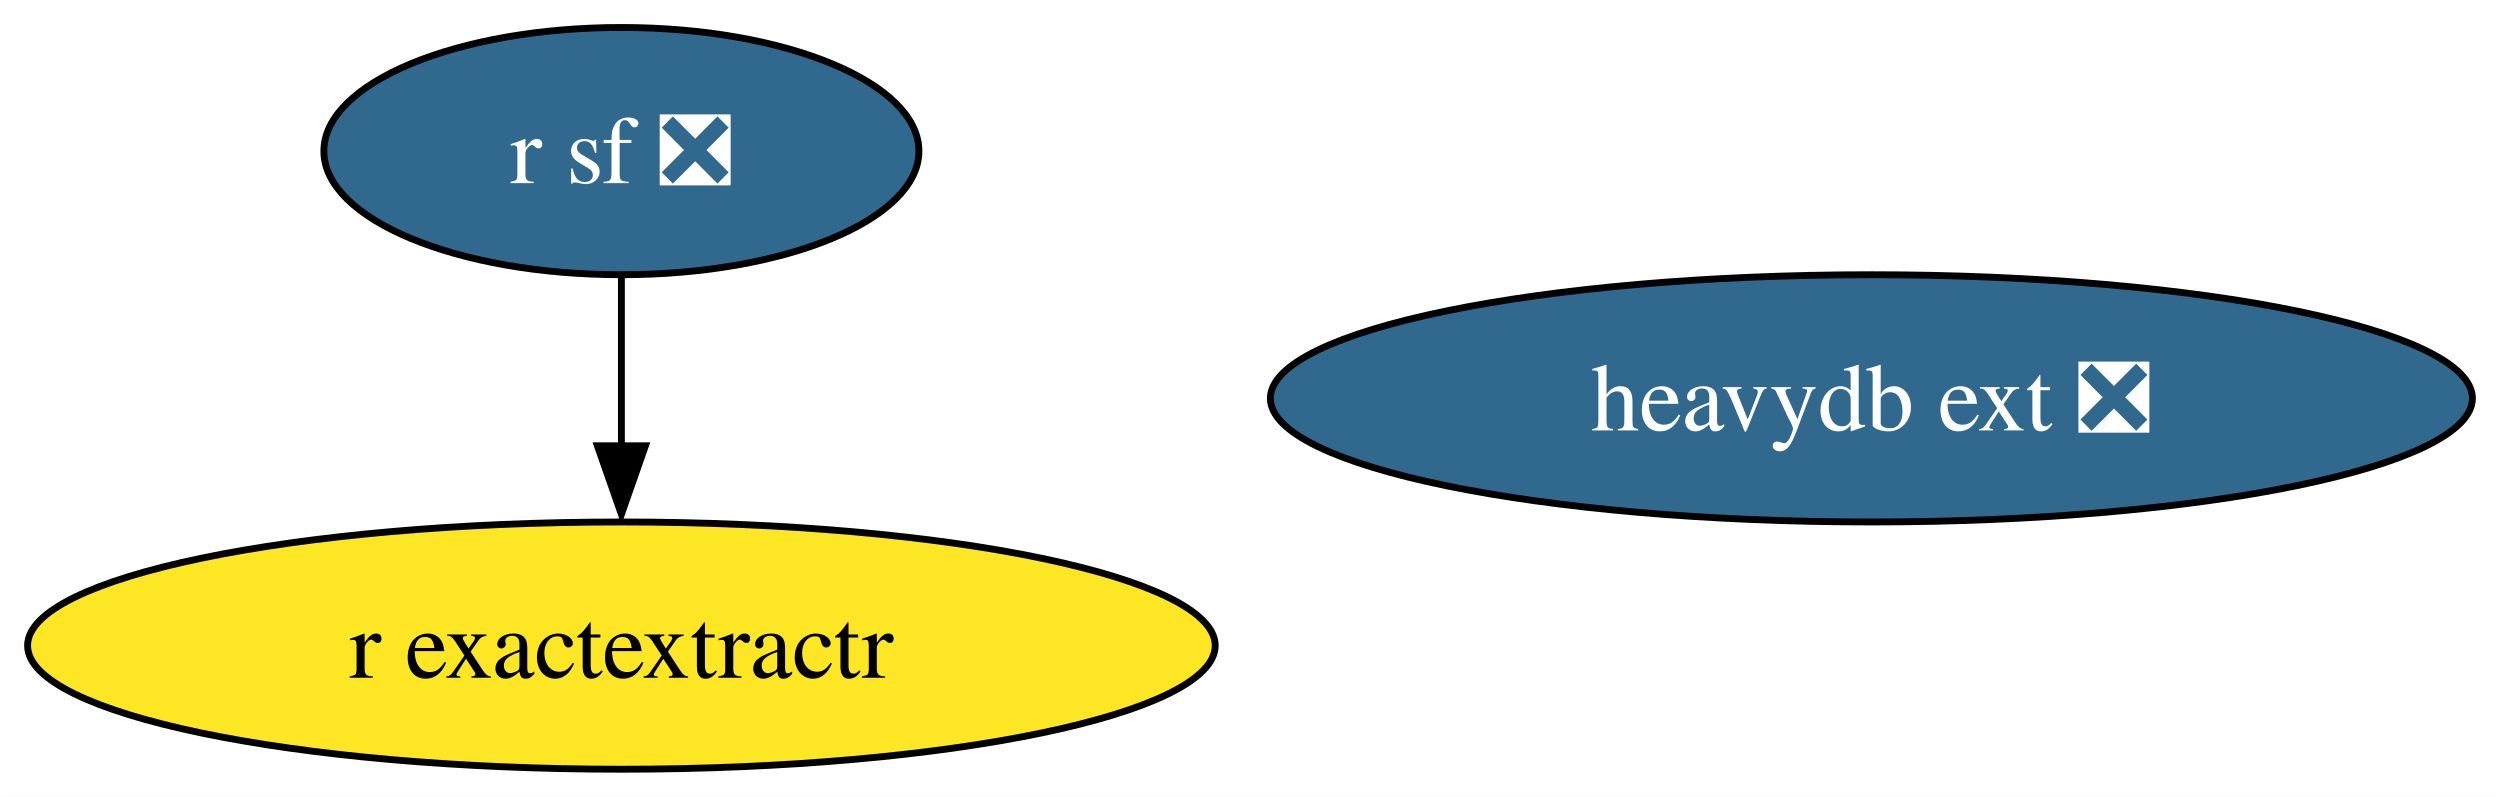
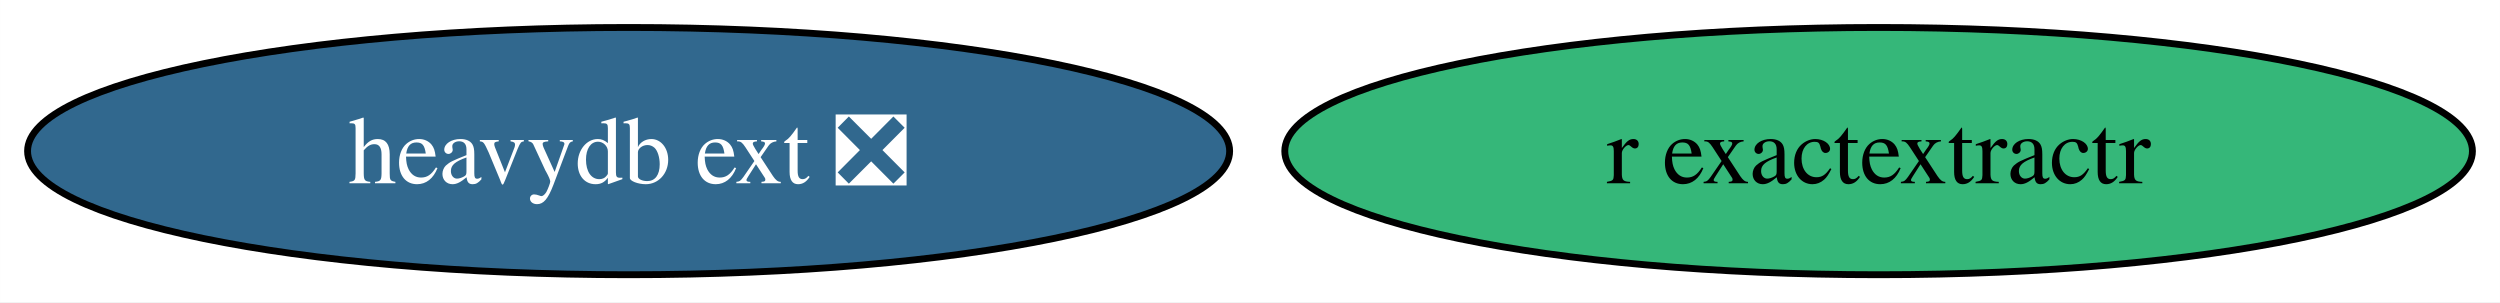
- <svg xmlns="http://www.w3.org/2000/svg" xmlns:xlink="http://www.w3.org/1999/xlink" width="364pt" height="116pt" viewBox="0.00 0.00 363.97 116.00">
-   <g id="graph0" class="graph" transform="scale(1 1) rotate(0) translate(4 112)">
-     <polygon fill="white" stroke="none" points="-4,4 -4,-112 359.97,-112 359.97,4 -4,4" />
+ <svg xmlns="http://www.w3.org/2000/svg" xmlns:xlink="http://www.w3.org/1999/xlink" width="364pt" height="44pt" viewBox="0.00 0.00 363.97 44.00">
+   <g id="graph0" class="graph" transform="scale(1 1) rotate(0) translate(4 40)">
+     <polygon fill="white" stroke="none" points="-4,4 -4,-40 359.97,-40 359.97,4 -4,4" />
    <g id="node1" class="node">
      <g id="a_node1">
-         <a xlink:href="https://github.com/conda-forge/r-sf-feedstock/pull/99" xlink:title="r sf ❎">
-           <ellipse fill="#31688e" stroke="black" cx="86.46" cy="-90" rx="43.32" ry="18" />
-           <text text-anchor="middle" x="86.46" y="-85.33" font-family="Times,serif" font-size="14.00" fill="white">r sf ❎</text>
+         <a xlink:href="https://github.com/conda-forge/r-exactextractr-feedstock" xlink:title="r exactextractr">
+           <ellipse fill="#35b779" stroke="black" cx="269.51" cy="-18" rx="86.46" ry="18" />
+           <text text-anchor="middle" x="269.51" y="-13.32" font-family="Times,serif" font-size="14.00">r exactextractr</text>
        </a>
      </g>
    </g>
    <g id="node2" class="node">
      <g id="a_node2">
-         <a xlink:href="https://github.com/conda-forge/r-exactextractr-feedstock" xlink:title="r exactextractr">
-           <ellipse fill="#fde725" stroke="black" cx="86.46" cy="-18" rx="86.46" ry="18" />
-           <text text-anchor="middle" x="86.46" y="-13.32" font-family="Times,serif" font-size="14.00">r exactextractr</text>
-         </a>
-       </g>
-     </g>
-     <g id="edge1" class="edge">
-       <path fill="none" stroke="black" d="M86.46,-71.7C86.46,-64.24 86.46,-55.32 86.46,-46.97" />
-       <polygon fill="black" stroke="black" points="89.96,-47.1 86.46,-37.1 82.96,-47.1 89.96,-47.1" />
-     </g>
-     <g id="node3" class="node">
-       <g id="a_node3">
        <a xlink:href="https://github.com/conda-forge/heavydb-ext-feedstock/pull/44" xlink:title="heavydb ext ❎">
-           <ellipse fill="#31688e" stroke="black" cx="268.46" cy="-54" rx="87.51" ry="18" />
-           <text text-anchor="middle" x="268.46" y="-49.33" font-family="Times,serif" font-size="14.00" fill="white">heavydb ext ❎</text>
+           <ellipse fill="#31688e" stroke="black" cx="87.51" cy="-18" rx="87.51" ry="18" />
+           <text text-anchor="middle" x="87.51" y="-13.32" font-family="Times,serif" font-size="14.00" fill="white">heavydb ext ❎</text>
        </a>
      </g>
    </g>
  </g>
</svg>
